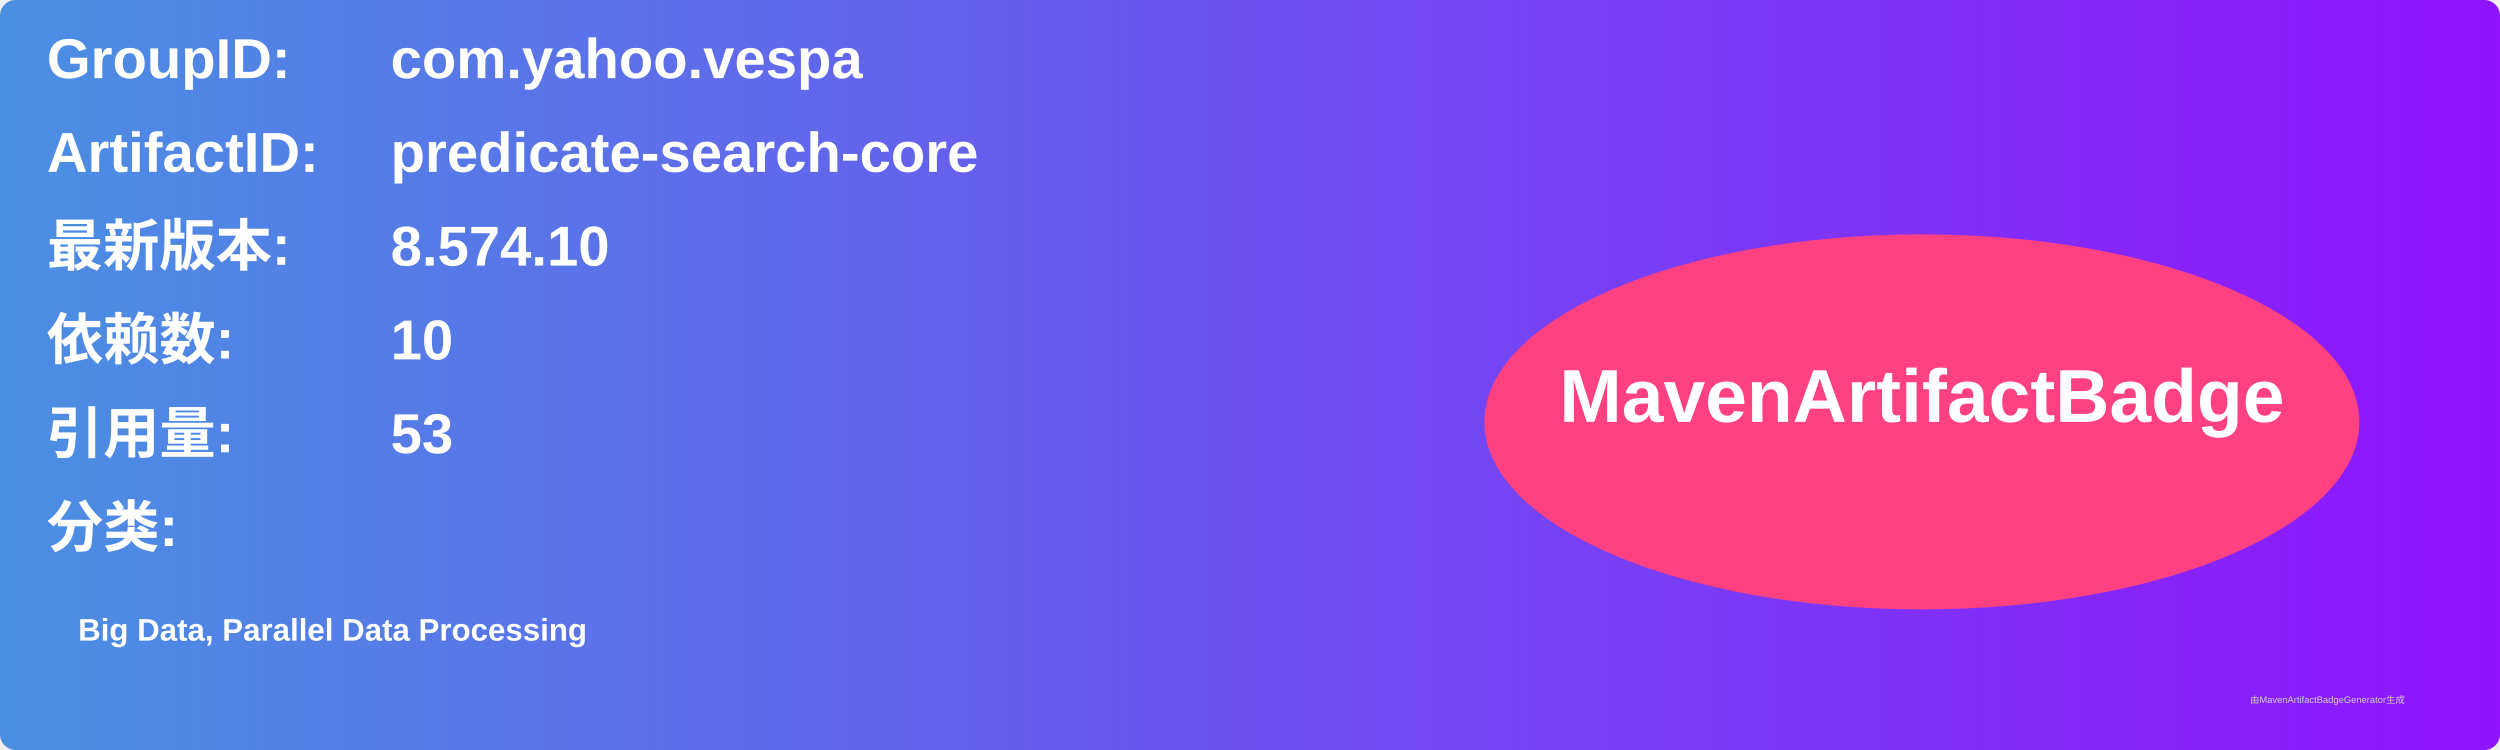
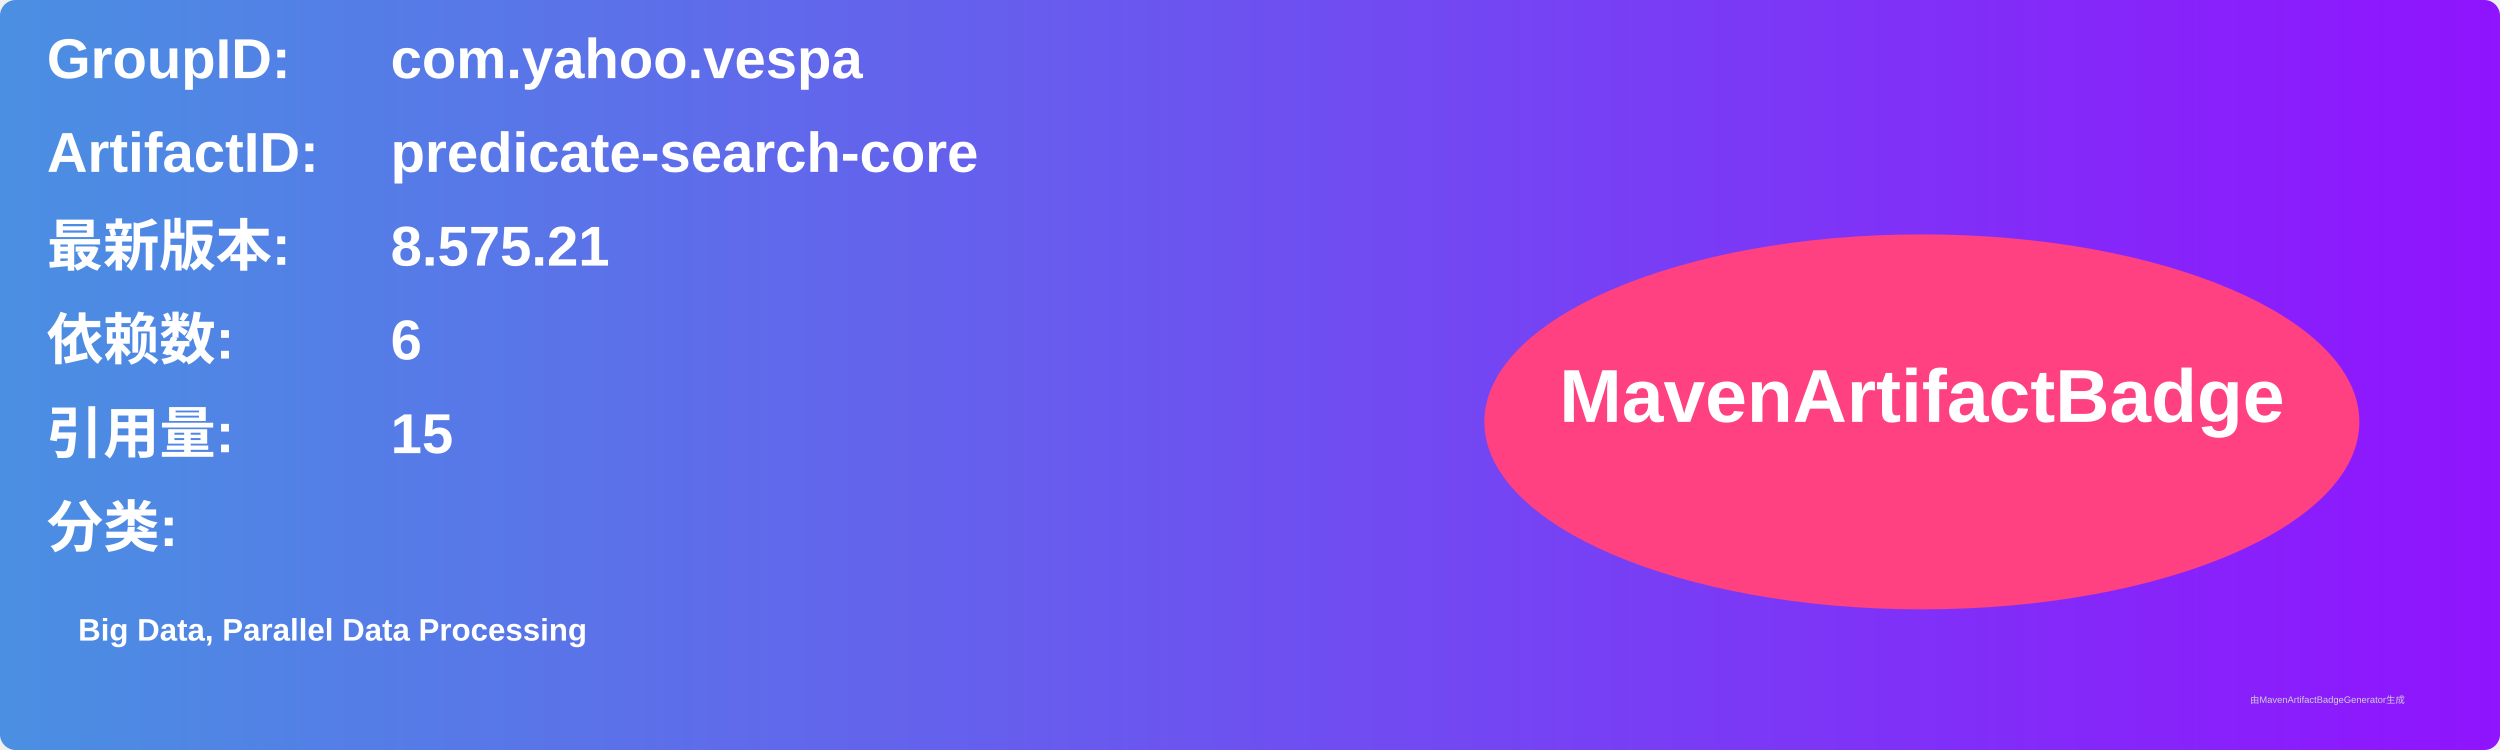
<svg xmlns="http://www.w3.org/2000/svg" width="800" height="240" viewBox="0 0 800 240">
  <linearGradient id="grad" x1="0%" y1="0%" x2="100%" y2="0%">
    <stop offset="0%" stop-color="#4a90e2" />
    <stop offset="100%" stop-color="#9013fe" />
  </linearGradient>
  <rect width="100%" height="100%" rx="5" ry="5" fill="url(#grad)" />
  <g transform="translate(15, 15)">
    <text x="0" y="10" font-family="Arial" font-size="18" fill="white" font-weight="bold" width="260">GroupID:</text>
    <text x="110" y="10" font-family="Arial" font-size="18" fill="white" font-weight="bold" width="460">com.yahoo.vespa</text>
    <text x="0" y="40" font-family="Arial" font-size="18" fill="white" font-weight="bold" width="260">ArtifactID:</text>
    <text x="110" y="40" font-family="Arial" font-size="18" fill="white" font-weight="bold" width="460">predicate-search-core</text>
    <text x="0" y="70" font-family="Arial" font-size="18" fill="white" font-weight="bold">最新版本:</text>
    <text x="110" y="70" font-family="Arial" font-size="18" fill="white" font-weight="bold">
-       <tspan font-weight="bold">8.574.10</tspan>
+       <tspan font-weight="bold">8.575.21</tspan>
    </text>
    <text x="0" y="100" font-family="Arial" font-size="18" fill="white" font-weight="bold">依赖数: </text>
    <text x="110" y="100" font-family="Arial" font-size="18" fill="white">
-       <tspan font-weight="bold">10</tspan>
+       <tspan font-weight="bold">6</tspan>
    </text>
    <text x="0" y="130" font-family="Arial" font-size="18" fill="white" font-weight="bold">引用量: </text>
    <text x="110" y="130" font-family="Arial" font-size="18" fill="white">
-       <tspan font-weight="bold">53</tspan>
+       <tspan font-weight="bold">15</tspan>
    </text>
    <text x="0" y="160" font-family="Arial" font-size="18" fill="white" font-weight="bold">分类:</text>
    <text x="10" y="190" font-family="Arial" font-size="10" fill="white">
      <tspan font-weight="bold">Big Data, Parallel Data Processing</tspan>
    </text>
    <ellipse cx="600" cy="120" rx="140" ry="60" fill="#ff4081" />
    <text x="600" y="120" text-anchor="middle" font-family="Arial" font-size="24" fill="white" font-weight="bold">MavenArtifactBadge</text>
  </g>
  <text x="720" y="225" font-family="Arial" font-size="3" fill="#d0d0d0">由MavenArtifactBadgeGenerator生成</text>
</svg>
